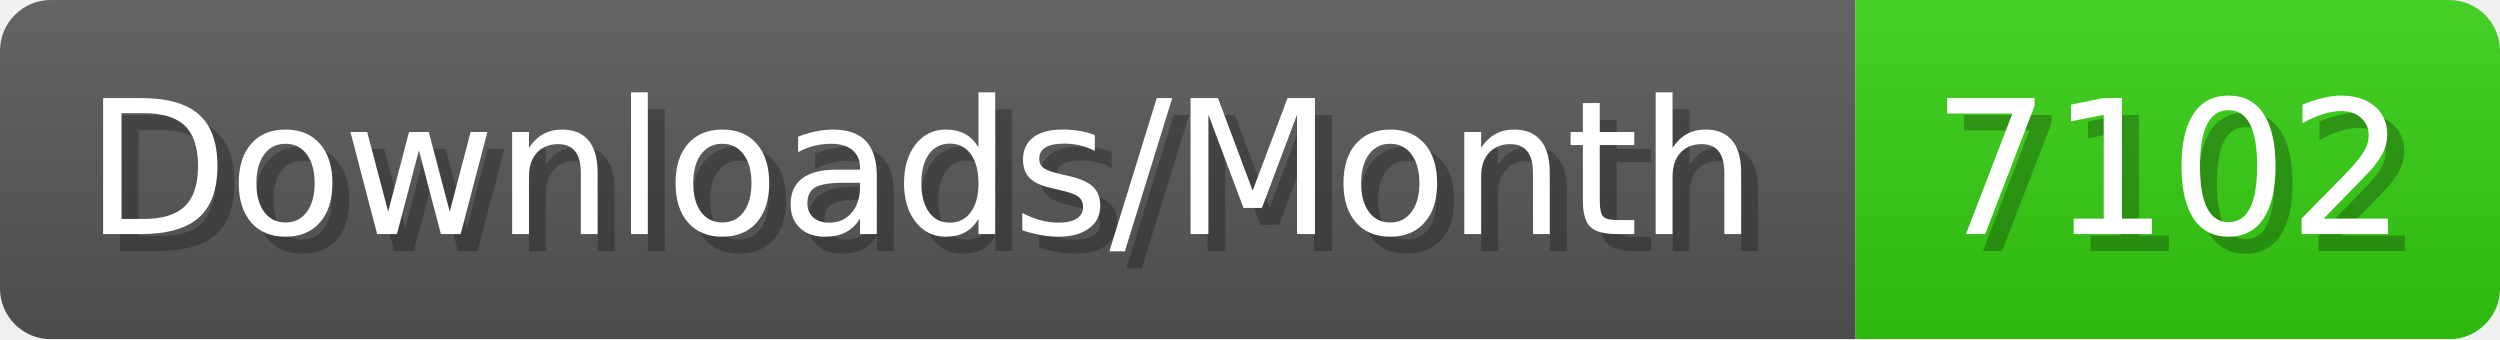
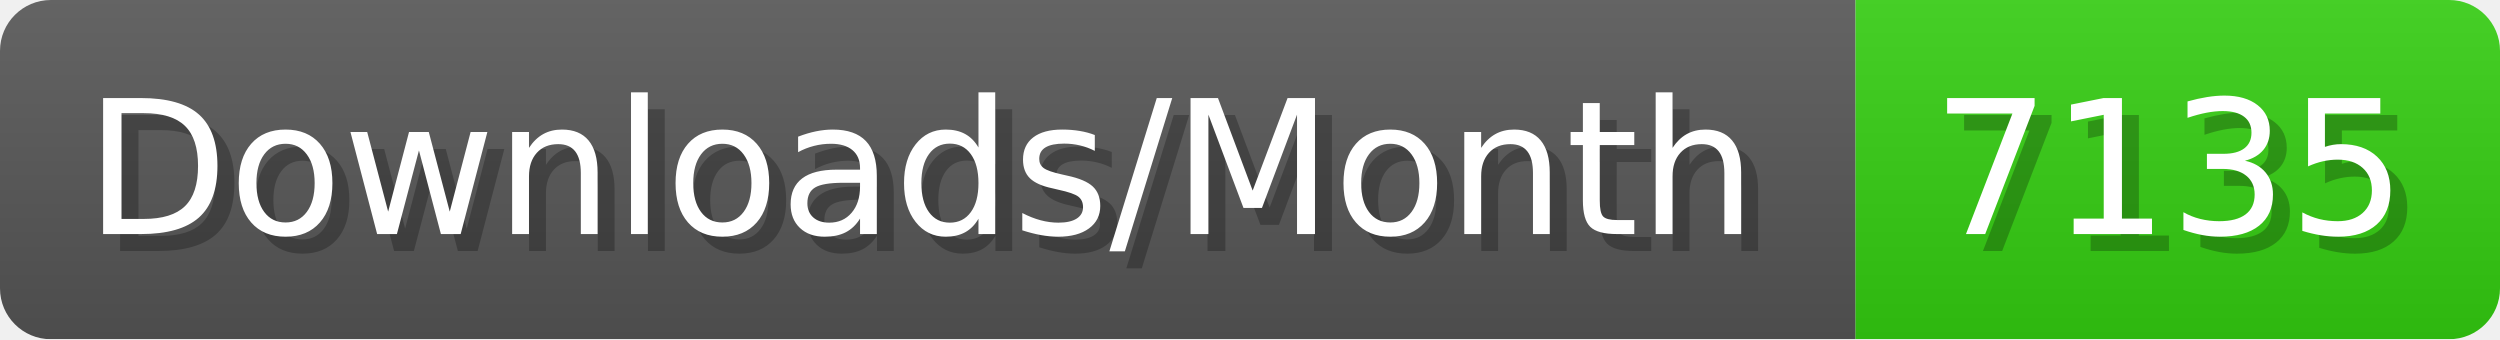
- <svg xmlns="http://www.w3.org/2000/svg" width="147.4" height="20" viewBox="0 0 1474 200" role="img" aria-label="Downloads/Month: 7102">
+ <svg xmlns="http://www.w3.org/2000/svg" width="147.4" height="20" viewBox="0 0 1474 200" role="img" aria-label="Downloads/Month: 7135">
  <linearGradient id="YlXUI" x2="0" y2="100%">
    <stop offset="0" stop-opacity=".1" stop-color="#EEE" />
    <stop offset="1" stop-opacity=".1" />
  </linearGradient>
  <mask id="JHhop">
    <rect width="1474" height="200" rx="30" fill="#FFF" />
  </mask>
  <g mask="url(#JHhop)">
    <rect width="1094" height="200" fill="#555" />
    <rect width="380" height="200" fill="#3C1" x="1094" />
    <rect width="1474" height="200" fill="url(#YlXUI)" />
  </g>
  <g aria-hidden="true" fill="#fff" text-anchor="start" font-family="Verdana,DejaVu Sans,sans-serif" font-size="110">
    <text x="60" y="148" textLength="994" fill="#000" opacity="0.25">Downloads/Month</text>
    <text x="50" y="138" textLength="994">Downloads/Month</text>
-     <text x="1149" y="148" textLength="280" fill="#000" opacity="0.25">7102</text>
-     <text x="1139" y="138" textLength="280">7102</text>
+     <text x="1149" y="148" textLength="280" fill="#000" opacity="0.25">7135</text>
+     <text x="1139" y="138" textLength="280">7135</text>
  </g>
</svg>
